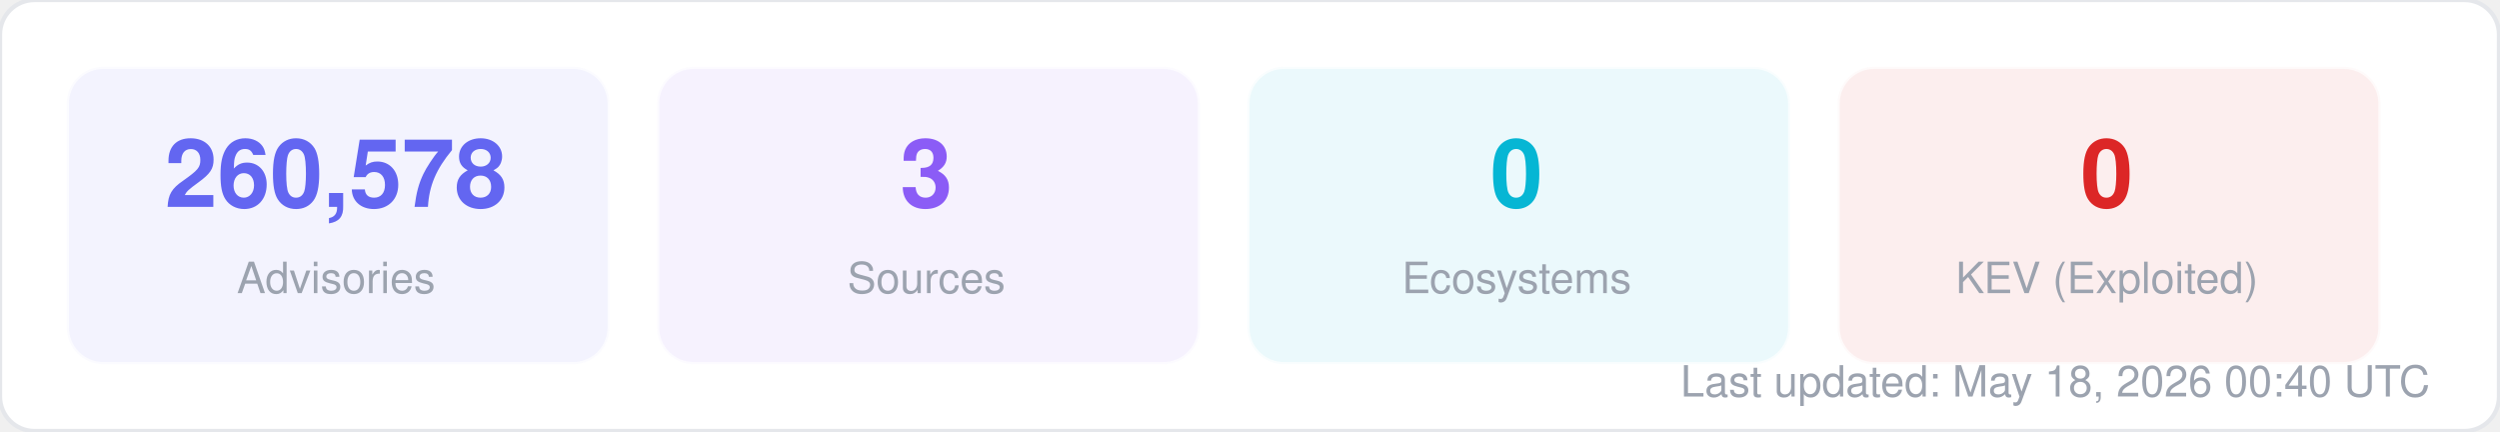
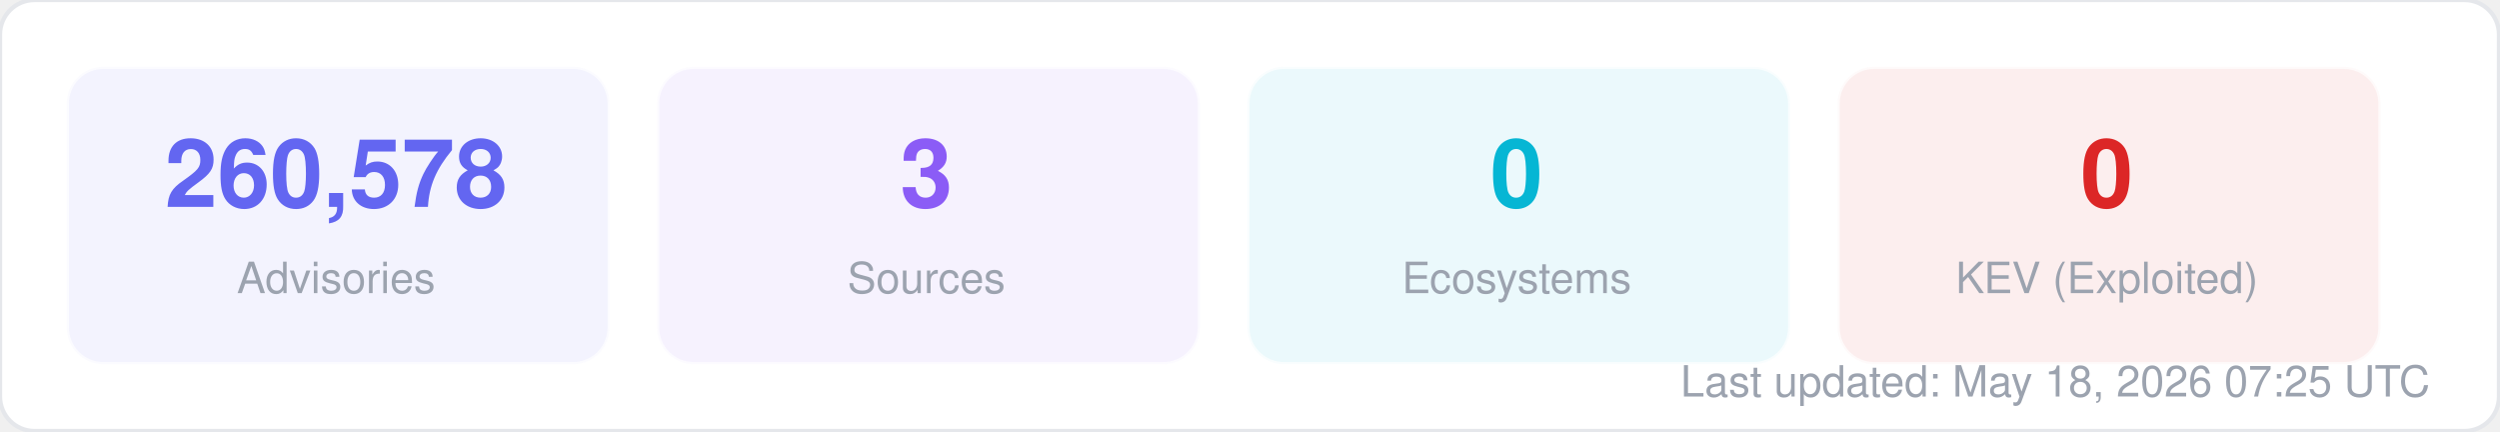
<svg xmlns="http://www.w3.org/2000/svg" width="580" height="100" viewBox="0 0 580 100" fill="none">
  <style>
  text { font-family: -apple-system, BlinkMacSystemFont, "Segoe UI", Helvetica, Arial, sans-serif; }
  .title { font-size: 14px; font-weight: 700; fill: #1f2937; }
  .label { font-size: 11px; fill: #6b7280; }
  .value { font-size: 11px; font-weight: 600; fill: #374151; }
  .big-number { font-size: 28px; font-weight: 800; fill: #111827; }
  .sub { font-size: 10px; fill: #9ca3af; }
</style>
  <rect width="580" height="100" rx="8" fill="#ffffff" stroke="#e5e7eb" stroke-width="1" />
  <rect x="16" y="16" width="125" height="68" rx="8" fill="#6366f1" opacity="0.08" stroke="#6366f1" stroke-width="1" stroke-opacity="0.3" />
  <text x="78" y="48" text-anchor="middle" class="big-number" style="font-size:22px; fill:#6366f1">260,578</text>
  <text x="78" y="68" text-anchor="middle" class="sub">Advisories</text>
  <rect x="153" y="16" width="125" height="68" rx="8" fill="#8b5cf6" opacity="0.08" stroke="#8b5cf6" stroke-width="1" stroke-opacity="0.3" />
  <text x="215" y="48" text-anchor="middle" class="big-number" style="font-size:22px; fill:#8b5cf6">3</text>
  <text x="215" y="68" text-anchor="middle" class="sub">Sources</text>
  <rect x="290" y="16" width="125" height="68" rx="8" fill="#06b6d4" opacity="0.08" stroke="#06b6d4" stroke-width="1" stroke-opacity="0.3" />
  <text x="352" y="48" text-anchor="middle" class="big-number" style="font-size:22px; fill:#06b6d4">0</text>
  <text x="352" y="68" text-anchor="middle" class="sub">Ecosystems</text>
  <rect x="427" y="16" width="125" height="68" rx="8" fill="#dc2626" opacity="0.08" stroke="#dc2626" stroke-width="1" stroke-opacity="0.3" />
  <text x="489" y="48" text-anchor="middle" class="big-number" style="font-size:22px; fill:#dc2626">0</text>
  <text x="489" y="68" text-anchor="middle" class="sub">KEV (Exploited)</text>
-   <text x="564" y="92" text-anchor="end" class="sub">Last updated: May 18, 2026 00:40 UTC</text>
+   <text x="564" y="92" text-anchor="end" class="sub">Last updated: May 18, 2026 07:25 UTC</text>
</svg>
